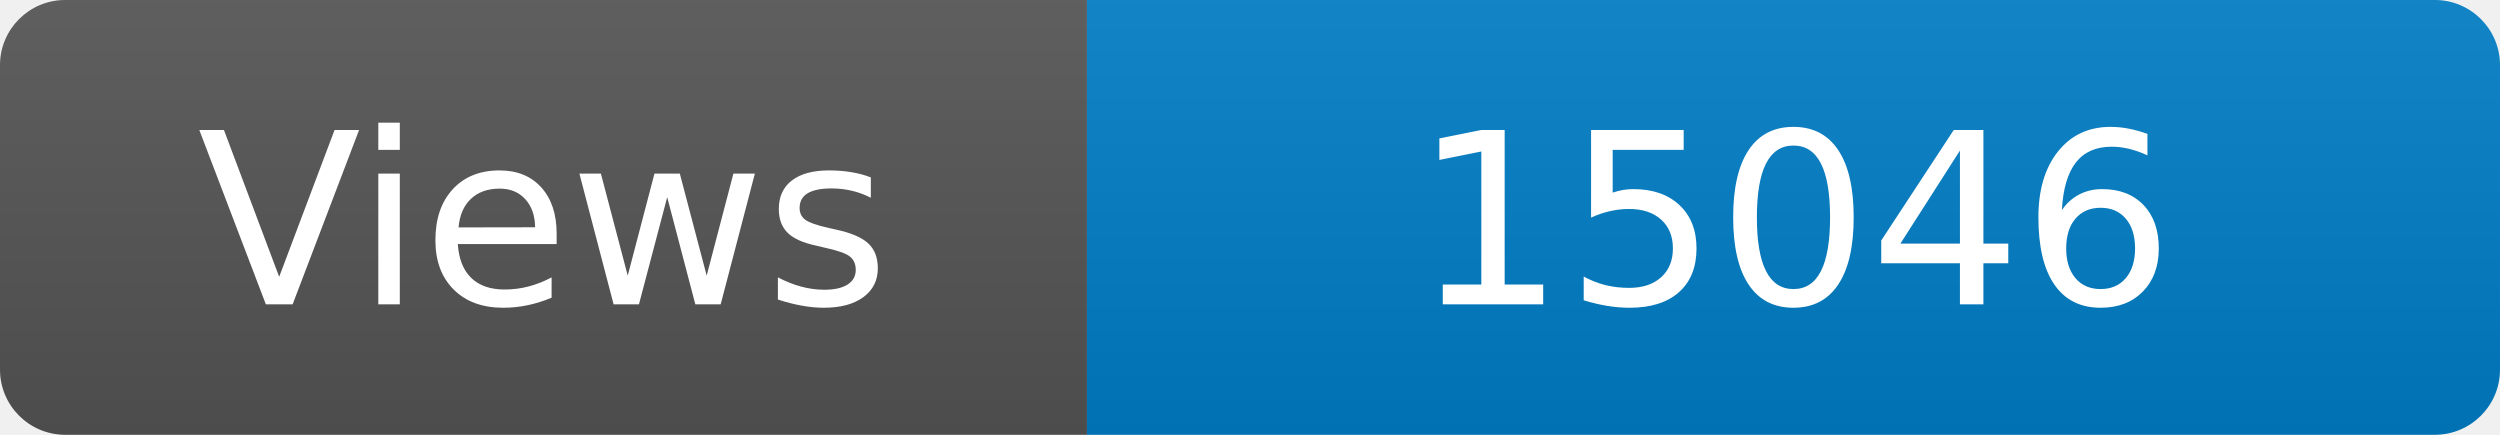
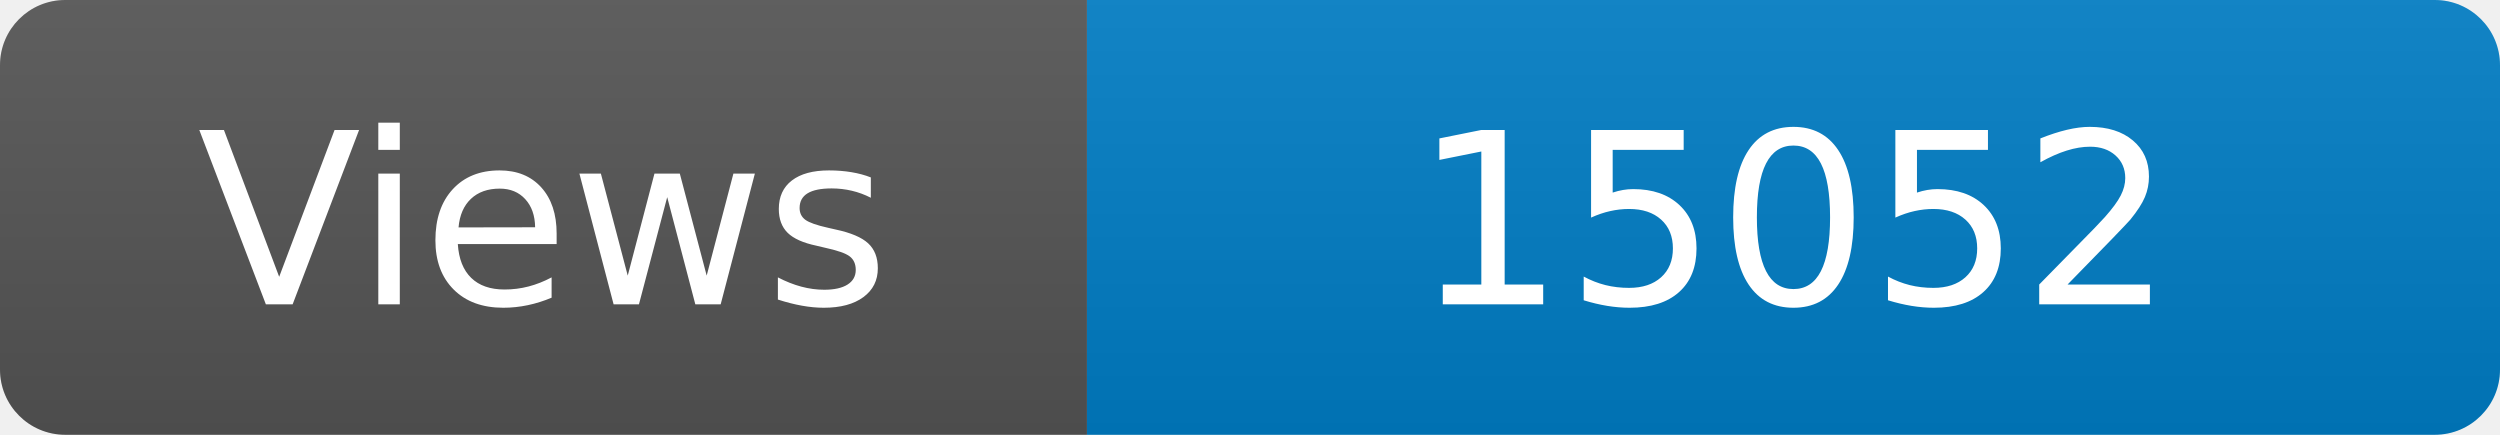
<svg xmlns="http://www.w3.org/2000/svg" width="115" height="20" role="img" aria-label="Maintained?: yes">
  <linearGradient id="s" x2="0" y2="100%">
    <stop offset="0" stop-color="#bbb" stop-opacity=".1" />
    <stop offset="1" stop-opacity=".1" />
  </linearGradient>
  <clipPath id="r">
    <rect width="115" height="20" rx="3" fill="#fff" />
  </clipPath>
  <g clip-path="url(#r)">
    <rect width="50" height="20" fill="#555" />
    <rect x="50" width="160" height="20" fill="#007ec6" />
    <rect width="115" height="20" fill="url(#s)" />
  </g>
  <g fill="#fff" text-anchor="middle" font-family="Verdana,Geneva,DejaVu Sans,sans-serif" font-size="110">
    <text x="250" y="140" transform="scale(.1)" fill="#fff">Views</text>
-     <text x="825" y="140" transform="scale(.1)" fill="#fff">15046</text>
+     <text x="825" y="140" transform="scale(.1)" fill="#fff">15052</text>
  </g>
</svg>
